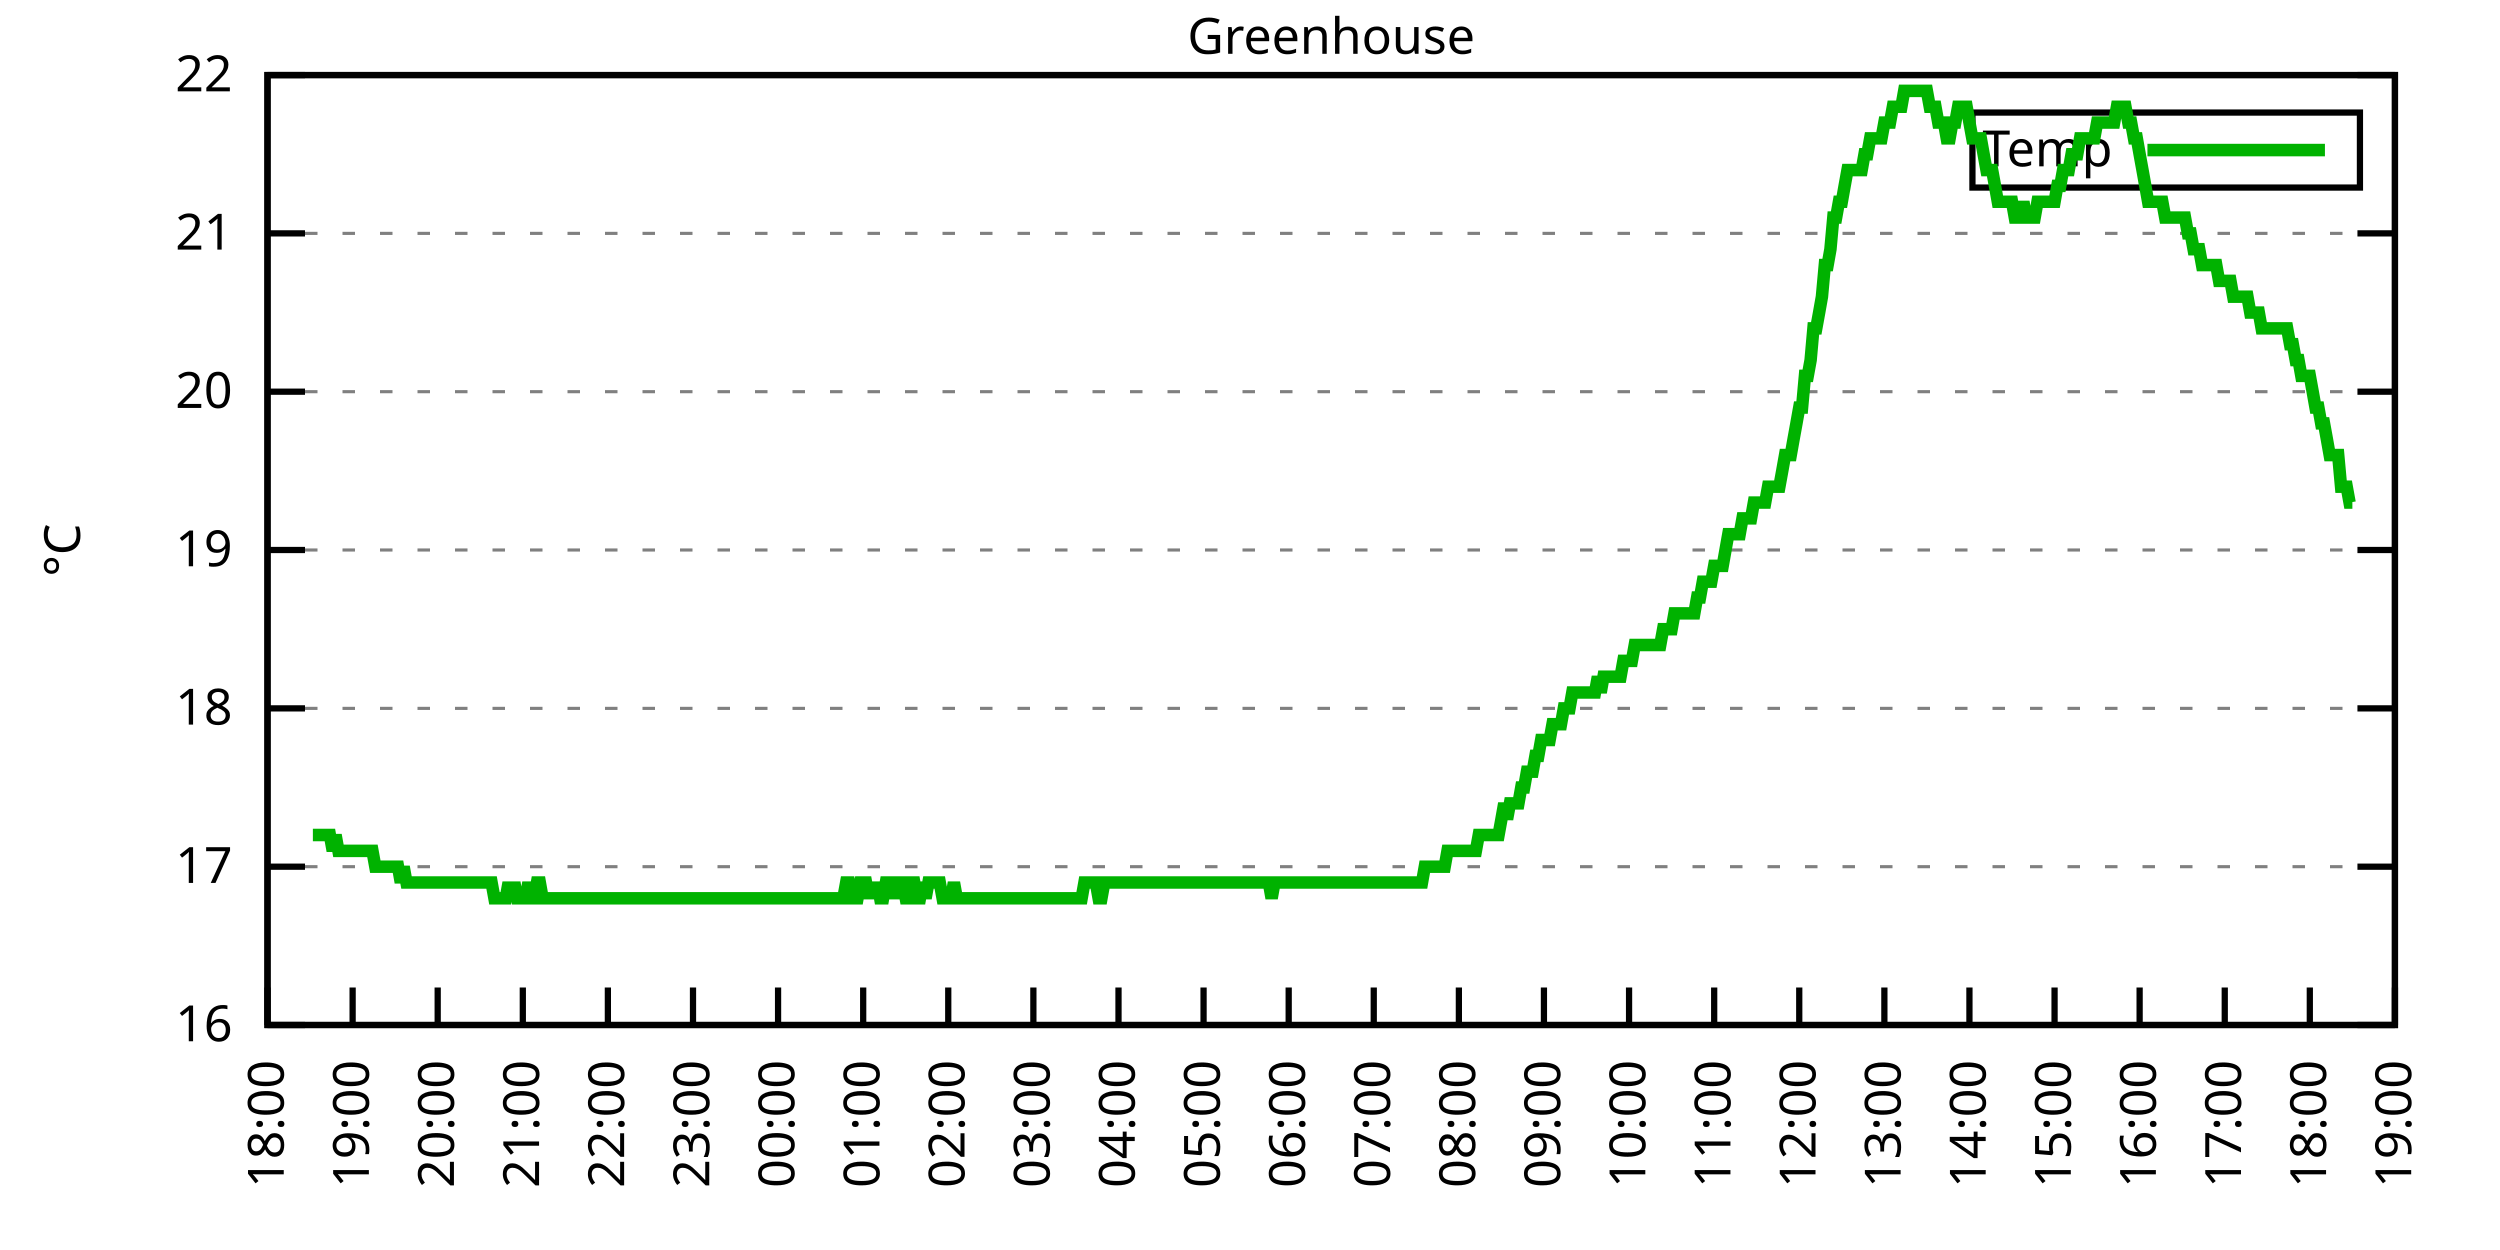
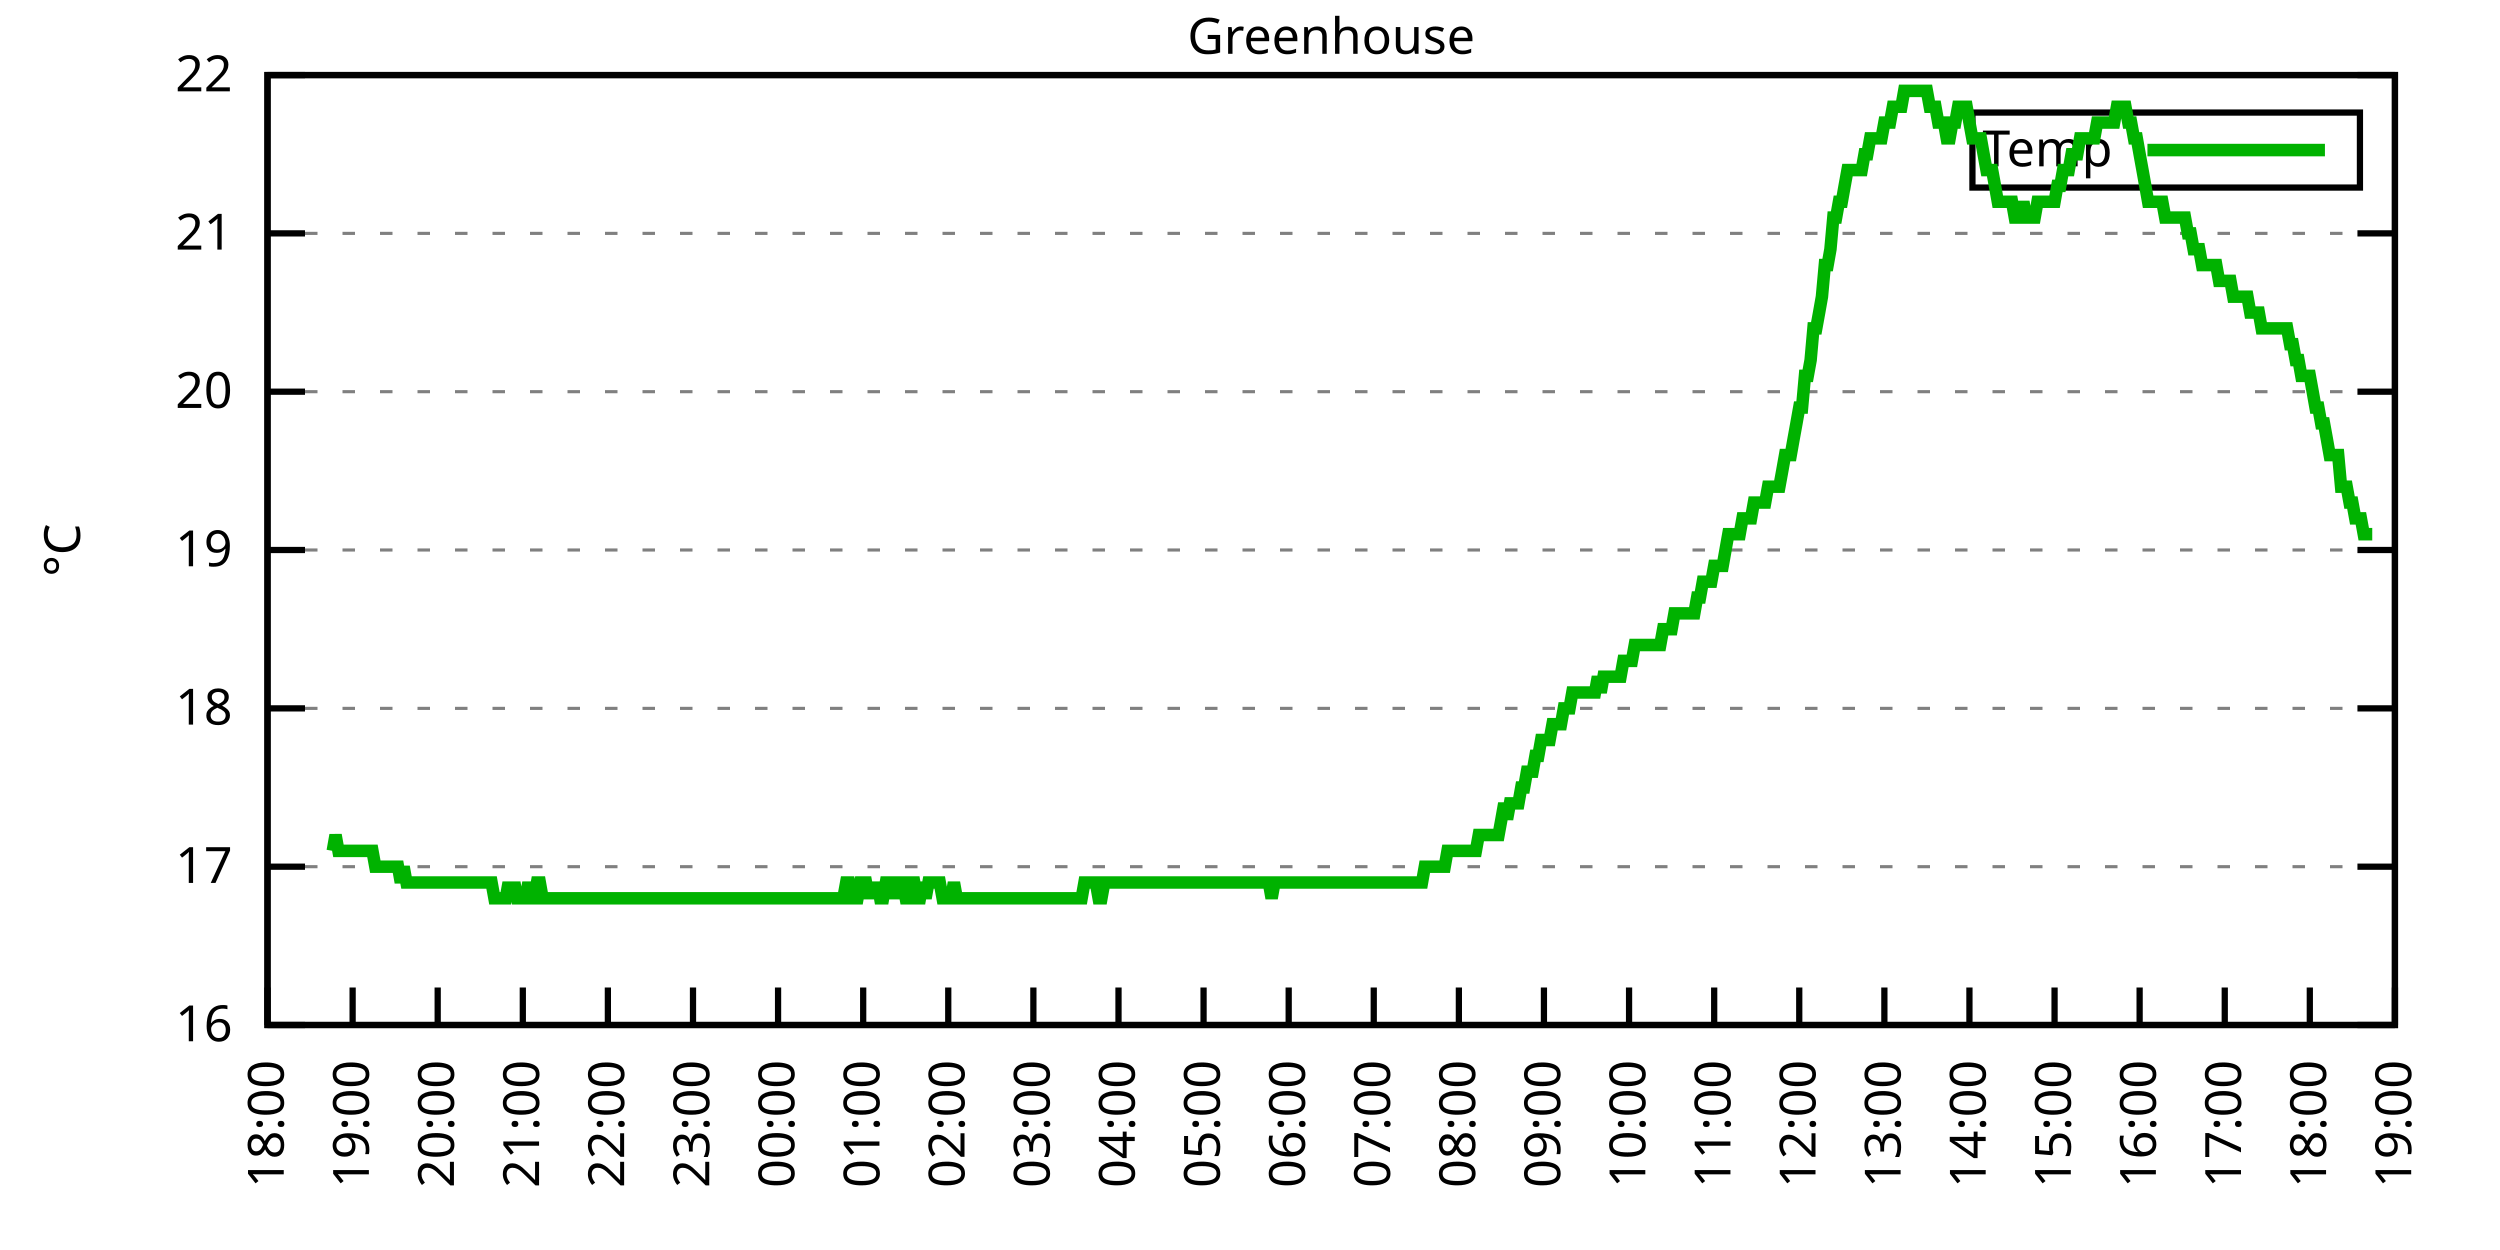
<svg xmlns="http://www.w3.org/2000/svg" xmlns:xlink="http://www.w3.org/1999/xlink" width="400" height="200" viewBox="0 0 400 200">
  <g id="gnuplot_canvas">
    <rect x="0" y="0" width="400" height="200" fill="none" />
    <defs>
      <circle id="gpDot" r="0.5" stroke-width="0.5" stroke="currentColor" />
      <path id="gpPt0" stroke-width="0.333" stroke="currentColor" d="M-1,0 h2 M0,-1 v2" />
      <path id="gpPt1" stroke-width="0.333" stroke="currentColor" d="M-1,-1 L1,1 M1,-1 L-1,1" />
      <path id="gpPt2" stroke-width="0.333" stroke="currentColor" d="M-1,0 L1,0 M0,-1 L0,1 M-1,-1 L1,1 M-1,1 L1,-1" />
      <rect id="gpPt3" stroke-width="0.333" stroke="currentColor" x="-1" y="-1" width="2" height="2" />
      <rect id="gpPt4" stroke-width="0.333" stroke="currentColor" fill="currentColor" x="-1" y="-1" width="2" height="2" />
      <circle id="gpPt5" stroke-width="0.333" stroke="currentColor" cx="0" cy="0" r="1" />
      <use xlink:href="#gpPt5" id="gpPt6" fill="currentColor" stroke="none" />
      <path id="gpPt7" stroke-width="0.333" stroke="currentColor" d="M0,-1.33 L-1.33,0.67 L1.33,0.67 z" />
      <use xlink:href="#gpPt7" id="gpPt8" fill="currentColor" stroke="none" />
      <use xlink:href="#gpPt7" id="gpPt9" stroke="currentColor" transform="rotate(180)" />
      <use xlink:href="#gpPt9" id="gpPt10" fill="currentColor" stroke="none" />
      <use xlink:href="#gpPt3" id="gpPt11" stroke="currentColor" transform="rotate(45)" />
      <use xlink:href="#gpPt11" id="gpPt12" fill="currentColor" stroke="none" />
      <path id="gpPt13" stroke-width="0.333" stroke="currentColor" d="M0,1.330 L1.265,0.411 L0.782,-1.067 L-0.782,-1.076 L-1.265,0.411 z" />
      <use xlink:href="#gpPt13" id="gpPt14" fill="currentColor" stroke="none" />
      <filter id="textbox" filterUnits="objectBoundingBox" x="0" y="0" height="1" width="1">
        <feFlood flood-color="white" flood-opacity="1" result="bgnd" />
        <feComposite in="SourceGraphic" in2="bgnd" operator="atop" />
      </filter>
      <filter id="greybox" filterUnits="objectBoundingBox" x="0" y="0" height="1" width="1">
        <feFlood flood-color="lightgrey" flood-opacity="1" result="grey" />
        <feComposite in="SourceGraphic" in2="grey" operator="atop" />
      </filter>
    </defs>
    <g fill="none" color="white" stroke="currentColor" stroke-width="1.00" stroke-linecap="butt" stroke-linejoin="miter">
</g>
    <g fill="none" color="black" stroke="currentColor" stroke-width="1.00" stroke-linecap="butt" stroke-linejoin="miter">
      <g stroke="none" shape-rendering="crispEdges">
        <polygon fill="rgb(255, 255, 255)" points="42.80,164.00 383.18,164.00 383.18,12.02 42.80,12.02 " />
      </g>
    </g>
    <g fill="none" color="black" stroke="currentColor" stroke-width="1.00" stroke-linecap="butt" stroke-linejoin="miter">
</g>
    <g fill="none" color="black" stroke="black" stroke-width="0.50" stroke-linecap="butt" stroke-linejoin="miter">
</g>
    <g fill="none" color="gray" stroke="currentColor" stroke-width="0.50" stroke-linecap="butt" stroke-linejoin="miter">
      <path stroke="gray" stroke-dasharray="2,4" class="gridline" d="M42.80,164.00 L383.19,164.00  " />
    </g>
    <g fill="none" color="gray" stroke="gray" stroke-width="1.00" stroke-linecap="butt" stroke-linejoin="miter">
</g>
    <g fill="none" color="black" stroke="currentColor" stroke-width="1.00" stroke-linecap="butt" stroke-linejoin="miter">
      <path stroke="black" d="M42.80,164.00 L48.80,164.00 M383.19,164.00 L377.19,164.00  " />
      <g transform="translate(37.20,166.60)" stroke="none" fill="black" font-family="Sans" font-size="8.00" text-anchor="end">
        <text>
          <tspan font-family="Sans"> 16</tspan>
        </text>
      </g>
    </g>
    <g fill="none" color="black" stroke="currentColor" stroke-width="1.00" stroke-linecap="butt" stroke-linejoin="miter">
</g>
    <g fill="none" color="black" stroke="black" stroke-width="0.50" stroke-linecap="butt" stroke-linejoin="miter">
</g>
    <g fill="none" color="gray" stroke="currentColor" stroke-width="0.50" stroke-linecap="butt" stroke-linejoin="miter">
      <path stroke="gray" stroke-dasharray="2,4" class="gridline" d="M42.80,138.67 L383.19,138.67  " />
    </g>
    <g fill="none" color="gray" stroke="gray" stroke-width="1.00" stroke-linecap="butt" stroke-linejoin="miter">
</g>
    <g fill="none" color="black" stroke="currentColor" stroke-width="1.00" stroke-linecap="butt" stroke-linejoin="miter">
      <path stroke="black" d="M42.80,138.67 L48.80,138.67 M383.19,138.67 L377.19,138.67  " />
      <g transform="translate(37.20,141.27)" stroke="none" fill="black" font-family="Sans" font-size="8.00" text-anchor="end">
        <text>
          <tspan font-family="Sans"> 17</tspan>
        </text>
      </g>
    </g>
    <g fill="none" color="black" stroke="currentColor" stroke-width="1.00" stroke-linecap="butt" stroke-linejoin="miter">
</g>
    <g fill="none" color="black" stroke="black" stroke-width="0.50" stroke-linecap="butt" stroke-linejoin="miter">
</g>
    <g fill="none" color="gray" stroke="currentColor" stroke-width="0.50" stroke-linecap="butt" stroke-linejoin="miter">
      <path stroke="gray" stroke-dasharray="2,4" class="gridline" d="M42.80,113.34 L383.19,113.34  " />
    </g>
    <g fill="none" color="gray" stroke="gray" stroke-width="1.00" stroke-linecap="butt" stroke-linejoin="miter">
</g>
    <g fill="none" color="black" stroke="currentColor" stroke-width="1.00" stroke-linecap="butt" stroke-linejoin="miter">
      <path stroke="black" d="M42.80,113.34 L48.80,113.34 M383.19,113.34 L377.19,113.34  " />
      <g transform="translate(37.20,115.94)" stroke="none" fill="black" font-family="Sans" font-size="8.00" text-anchor="end">
        <text>
          <tspan font-family="Sans"> 18</tspan>
        </text>
      </g>
    </g>
    <g fill="none" color="black" stroke="currentColor" stroke-width="1.00" stroke-linecap="butt" stroke-linejoin="miter">
</g>
    <g fill="none" color="black" stroke="black" stroke-width="0.50" stroke-linecap="butt" stroke-linejoin="miter">
</g>
    <g fill="none" color="gray" stroke="currentColor" stroke-width="0.50" stroke-linecap="butt" stroke-linejoin="miter">
      <path stroke="gray" stroke-dasharray="2,4" class="gridline" d="M42.80,88.00 L383.19,88.00  " />
    </g>
    <g fill="none" color="gray" stroke="gray" stroke-width="1.00" stroke-linecap="butt" stroke-linejoin="miter">
</g>
    <g fill="none" color="black" stroke="currentColor" stroke-width="1.00" stroke-linecap="butt" stroke-linejoin="miter">
      <path stroke="black" d="M42.80,88.00 L48.80,88.00 M383.19,88.00 L377.19,88.00  " />
      <g transform="translate(37.20,90.60)" stroke="none" fill="black" font-family="Sans" font-size="8.00" text-anchor="end">
        <text>
          <tspan font-family="Sans"> 19</tspan>
        </text>
      </g>
    </g>
    <g fill="none" color="black" stroke="currentColor" stroke-width="1.00" stroke-linecap="butt" stroke-linejoin="miter">
</g>
    <g fill="none" color="black" stroke="black" stroke-width="0.50" stroke-linecap="butt" stroke-linejoin="miter">
</g>
    <g fill="none" color="gray" stroke="currentColor" stroke-width="0.50" stroke-linecap="butt" stroke-linejoin="miter">
      <path stroke="gray" stroke-dasharray="2,4" class="gridline" d="M42.80,62.67 L383.19,62.67  " />
    </g>
    <g fill="none" color="gray" stroke="gray" stroke-width="1.00" stroke-linecap="butt" stroke-linejoin="miter">
</g>
    <g fill="none" color="black" stroke="currentColor" stroke-width="1.00" stroke-linecap="butt" stroke-linejoin="miter">
      <path stroke="black" d="M42.80,62.67 L48.80,62.67 M383.19,62.67 L377.19,62.67  " />
      <g transform="translate(37.20,65.27)" stroke="none" fill="black" font-family="Sans" font-size="8.00" text-anchor="end">
        <text>
          <tspan font-family="Sans"> 20</tspan>
        </text>
      </g>
    </g>
    <g fill="none" color="black" stroke="currentColor" stroke-width="1.00" stroke-linecap="butt" stroke-linejoin="miter">
</g>
    <g fill="none" color="black" stroke="black" stroke-width="0.50" stroke-linecap="butt" stroke-linejoin="miter">
</g>
    <g fill="none" color="gray" stroke="currentColor" stroke-width="0.50" stroke-linecap="butt" stroke-linejoin="miter">
      <path stroke="gray" stroke-dasharray="2,4" class="gridline" d="M42.80,37.34 L383.19,37.34  " />
    </g>
    <g fill="none" color="gray" stroke="gray" stroke-width="1.00" stroke-linecap="butt" stroke-linejoin="miter">
</g>
    <g fill="none" color="black" stroke="currentColor" stroke-width="1.00" stroke-linecap="butt" stroke-linejoin="miter">
      <path stroke="black" d="M42.80,37.34 L48.80,37.34 M383.19,37.34 L377.19,37.34  " />
      <g transform="translate(37.20,39.94)" stroke="none" fill="black" font-family="Sans" font-size="8.00" text-anchor="end">
        <text>
          <tspan font-family="Sans"> 21</tspan>
        </text>
      </g>
    </g>
    <g fill="none" color="black" stroke="currentColor" stroke-width="1.00" stroke-linecap="butt" stroke-linejoin="miter">
</g>
    <g fill="none" color="black" stroke="black" stroke-width="0.50" stroke-linecap="butt" stroke-linejoin="miter">
</g>
    <g fill="none" color="gray" stroke="currentColor" stroke-width="0.50" stroke-linecap="butt" stroke-linejoin="miter">
      <path stroke="gray" stroke-dasharray="2,4" class="gridline" d="M42.80,12.01 L383.19,12.01  " />
    </g>
    <g fill="none" color="gray" stroke="gray" stroke-width="1.00" stroke-linecap="butt" stroke-linejoin="miter">
</g>
    <g fill="none" color="black" stroke="currentColor" stroke-width="1.00" stroke-linecap="butt" stroke-linejoin="miter">
      <path stroke="black" d="M42.80,12.01 L48.80,12.01 M383.19,12.01 L377.19,12.01  " />
      <g transform="translate(37.20,14.61)" stroke="none" fill="black" font-family="Sans" font-size="8.00" text-anchor="end">
        <text>
          <tspan font-family="Sans"> 22</tspan>
        </text>
      </g>
    </g>
    <g fill="none" color="black" stroke="currentColor" stroke-width="1.00" stroke-linecap="butt" stroke-linejoin="miter">
      <path stroke="black" d="M42.80,164.00 L42.80,158.00  " />
      <g transform="translate(45.40,169.60) rotate(270.00)" stroke="none" fill="black" font-family="Sans" font-size="8.00" text-anchor="end">
        <text>
          <tspan font-family="Sans">18:00</tspan>
        </text>
      </g>
    </g>
    <g fill="none" color="black" stroke="currentColor" stroke-width="1.00" stroke-linecap="butt" stroke-linejoin="miter">
      <path stroke="black" d="M56.42,164.00 L56.42,158.00  " />
      <g transform="translate(59.02,169.60) rotate(270.00)" stroke="none" fill="black" font-family="Sans" font-size="8.00" text-anchor="end">
        <text>
          <tspan font-family="Sans">19:00</tspan>
        </text>
      </g>
    </g>
    <g fill="none" color="black" stroke="currentColor" stroke-width="1.00" stroke-linecap="butt" stroke-linejoin="miter">
      <path stroke="black" d="M70.03,164.00 L70.03,158.00  " />
      <g transform="translate(72.63,169.60) rotate(270.00)" stroke="none" fill="black" font-family="Sans" font-size="8.00" text-anchor="end">
        <text>
          <tspan font-family="Sans">20:00</tspan>
        </text>
      </g>
    </g>
    <g fill="none" color="black" stroke="currentColor" stroke-width="1.00" stroke-linecap="butt" stroke-linejoin="miter">
      <path stroke="black" d="M83.65,164.00 L83.65,158.00  " />
      <g transform="translate(86.25,169.60) rotate(270.00)" stroke="none" fill="black" font-family="Sans" font-size="8.00" text-anchor="end">
        <text>
          <tspan font-family="Sans">21:00</tspan>
        </text>
      </g>
    </g>
    <g fill="none" color="black" stroke="currentColor" stroke-width="1.00" stroke-linecap="butt" stroke-linejoin="miter">
      <path stroke="black" d="M97.26,164.00 L97.26,158.00  " />
      <g transform="translate(99.86,169.60) rotate(270.00)" stroke="none" fill="black" font-family="Sans" font-size="8.00" text-anchor="end">
        <text>
          <tspan font-family="Sans">22:00</tspan>
        </text>
      </g>
    </g>
    <g fill="none" color="black" stroke="currentColor" stroke-width="1.00" stroke-linecap="butt" stroke-linejoin="miter">
      <path stroke="black" d="M110.88,164.00 L110.88,158.00  " />
      <g transform="translate(113.48,169.60) rotate(270.00)" stroke="none" fill="black" font-family="Sans" font-size="8.00" text-anchor="end">
        <text>
          <tspan font-family="Sans">23:00</tspan>
        </text>
      </g>
    </g>
    <g fill="none" color="black" stroke="currentColor" stroke-width="1.00" stroke-linecap="butt" stroke-linejoin="miter">
      <path stroke="black" d="M124.49,164.00 L124.49,158.00  " />
      <g transform="translate(127.09,169.60) rotate(270.00)" stroke="none" fill="black" font-family="Sans" font-size="8.00" text-anchor="end">
        <text>
          <tspan font-family="Sans">00:00</tspan>
        </text>
      </g>
    </g>
    <g fill="none" color="black" stroke="currentColor" stroke-width="1.00" stroke-linecap="butt" stroke-linejoin="miter">
      <path stroke="black" d="M138.11,164.00 L138.11,158.00  " />
      <g transform="translate(140.71,169.60) rotate(270.00)" stroke="none" fill="black" font-family="Sans" font-size="8.00" text-anchor="end">
        <text>
          <tspan font-family="Sans">01:00</tspan>
        </text>
      </g>
    </g>
    <g fill="none" color="black" stroke="currentColor" stroke-width="1.00" stroke-linecap="butt" stroke-linejoin="miter">
      <path stroke="black" d="M151.72,164.00 L151.72,158.00  " />
      <g transform="translate(154.32,169.60) rotate(270.00)" stroke="none" fill="black" font-family="Sans" font-size="8.00" text-anchor="end">
        <text>
          <tspan font-family="Sans">02:00</tspan>
        </text>
      </g>
    </g>
    <g fill="none" color="black" stroke="currentColor" stroke-width="1.00" stroke-linecap="butt" stroke-linejoin="miter">
      <path stroke="black" d="M165.34,164.00 L165.34,158.00  " />
      <g transform="translate(167.94,169.60) rotate(270.00)" stroke="none" fill="black" font-family="Sans" font-size="8.00" text-anchor="end">
        <text>
          <tspan font-family="Sans">03:00</tspan>
        </text>
      </g>
    </g>
    <g fill="none" color="black" stroke="currentColor" stroke-width="1.00" stroke-linecap="butt" stroke-linejoin="miter">
      <path stroke="black" d="M178.96,164.00 L178.96,158.00  " />
      <g transform="translate(181.56,169.60) rotate(270.00)" stroke="none" fill="black" font-family="Sans" font-size="8.00" text-anchor="end">
        <text>
          <tspan font-family="Sans">04:00</tspan>
        </text>
      </g>
    </g>
    <g fill="none" color="black" stroke="currentColor" stroke-width="1.00" stroke-linecap="butt" stroke-linejoin="miter">
      <path stroke="black" d="M192.57,164.00 L192.57,158.00  " />
      <g transform="translate(195.17,169.60) rotate(270.00)" stroke="none" fill="black" font-family="Sans" font-size="8.00" text-anchor="end">
        <text>
          <tspan font-family="Sans">05:00</tspan>
        </text>
      </g>
    </g>
    <g fill="none" color="black" stroke="currentColor" stroke-width="1.00" stroke-linecap="butt" stroke-linejoin="miter">
      <path stroke="black" d="M206.19,164.00 L206.19,158.00  " />
      <g transform="translate(208.79,169.60) rotate(270.00)" stroke="none" fill="black" font-family="Sans" font-size="8.00" text-anchor="end">
        <text>
          <tspan font-family="Sans">06:00</tspan>
        </text>
      </g>
    </g>
    <g fill="none" color="black" stroke="currentColor" stroke-width="1.00" stroke-linecap="butt" stroke-linejoin="miter">
      <path stroke="black" d="M219.80,164.00 L219.80,158.00  " />
      <g transform="translate(222.40,169.60) rotate(270.00)" stroke="none" fill="black" font-family="Sans" font-size="8.00" text-anchor="end">
        <text>
          <tspan font-family="Sans">07:00</tspan>
        </text>
      </g>
    </g>
    <g fill="none" color="black" stroke="currentColor" stroke-width="1.00" stroke-linecap="butt" stroke-linejoin="miter">
      <path stroke="black" d="M233.42,164.00 L233.42,158.00  " />
      <g transform="translate(236.02,169.60) rotate(270.00)" stroke="none" fill="black" font-family="Sans" font-size="8.00" text-anchor="end">
        <text>
          <tspan font-family="Sans">08:00</tspan>
        </text>
      </g>
    </g>
    <g fill="none" color="black" stroke="currentColor" stroke-width="1.00" stroke-linecap="butt" stroke-linejoin="miter">
      <path stroke="black" d="M247.03,164.00 L247.03,158.00  " />
      <g transform="translate(249.63,169.60) rotate(270.00)" stroke="none" fill="black" font-family="Sans" font-size="8.00" text-anchor="end">
        <text>
          <tspan font-family="Sans">09:00</tspan>
        </text>
      </g>
    </g>
    <g fill="none" color="black" stroke="currentColor" stroke-width="1.00" stroke-linecap="butt" stroke-linejoin="miter">
      <path stroke="black" d="M260.65,164.00 L260.65,158.00  " />
      <g transform="translate(263.25,169.60) rotate(270.00)" stroke="none" fill="black" font-family="Sans" font-size="8.00" text-anchor="end">
        <text>
          <tspan font-family="Sans">10:00</tspan>
        </text>
      </g>
    </g>
    <g fill="none" color="black" stroke="currentColor" stroke-width="1.00" stroke-linecap="butt" stroke-linejoin="miter">
      <path stroke="black" d="M274.27,164.00 L274.27,158.00  " />
      <g transform="translate(276.87,169.60) rotate(270.00)" stroke="none" fill="black" font-family="Sans" font-size="8.00" text-anchor="end">
        <text>
          <tspan font-family="Sans">11:00</tspan>
        </text>
      </g>
    </g>
    <g fill="none" color="black" stroke="currentColor" stroke-width="1.00" stroke-linecap="butt" stroke-linejoin="miter">
      <path stroke="black" d="M287.88,164.00 L287.88,158.00  " />
      <g transform="translate(290.48,169.60) rotate(270.00)" stroke="none" fill="black" font-family="Sans" font-size="8.00" text-anchor="end">
        <text>
          <tspan font-family="Sans">12:00</tspan>
        </text>
      </g>
    </g>
    <g fill="none" color="black" stroke="currentColor" stroke-width="1.00" stroke-linecap="butt" stroke-linejoin="miter">
      <path stroke="black" d="M301.50,164.00 L301.50,158.00  " />
      <g transform="translate(304.10,169.60) rotate(270.00)" stroke="none" fill="black" font-family="Sans" font-size="8.00" text-anchor="end">
        <text>
          <tspan font-family="Sans">13:00</tspan>
        </text>
      </g>
    </g>
    <g fill="none" color="black" stroke="currentColor" stroke-width="1.00" stroke-linecap="butt" stroke-linejoin="miter">
      <path stroke="black" d="M315.11,164.00 L315.11,158.00  " />
      <g transform="translate(317.71,169.60) rotate(270.00)" stroke="none" fill="black" font-family="Sans" font-size="8.00" text-anchor="end">
        <text>
          <tspan font-family="Sans">14:00</tspan>
        </text>
      </g>
    </g>
    <g fill="none" color="black" stroke="currentColor" stroke-width="1.00" stroke-linecap="butt" stroke-linejoin="miter">
      <path stroke="black" d="M328.73,164.00 L328.73,158.00  " />
      <g transform="translate(331.33,169.60) rotate(270.00)" stroke="none" fill="black" font-family="Sans" font-size="8.00" text-anchor="end">
        <text>
          <tspan font-family="Sans">15:00</tspan>
        </text>
      </g>
    </g>
    <g fill="none" color="black" stroke="currentColor" stroke-width="1.00" stroke-linecap="butt" stroke-linejoin="miter">
      <path stroke="black" d="M342.34,164.00 L342.34,158.00  " />
      <g transform="translate(344.94,169.60) rotate(270.00)" stroke="none" fill="black" font-family="Sans" font-size="8.00" text-anchor="end">
        <text>
          <tspan font-family="Sans">16:00</tspan>
        </text>
      </g>
    </g>
    <g fill="none" color="black" stroke="currentColor" stroke-width="1.00" stroke-linecap="butt" stroke-linejoin="miter">
      <path stroke="black" d="M355.96,164.00 L355.96,158.00  " />
      <g transform="translate(358.56,169.60) rotate(270.00)" stroke="none" fill="black" font-family="Sans" font-size="8.00" text-anchor="end">
        <text>
          <tspan font-family="Sans">17:00</tspan>
        </text>
      </g>
    </g>
    <g fill="none" color="black" stroke="currentColor" stroke-width="1.00" stroke-linecap="butt" stroke-linejoin="miter">
      <path stroke="black" d="M369.57,164.00 L369.57,158.00  " />
      <g transform="translate(372.17,169.60) rotate(270.00)" stroke="none" fill="black" font-family="Sans" font-size="8.00" text-anchor="end">
        <text>
          <tspan font-family="Sans">18:00</tspan>
        </text>
      </g>
    </g>
    <g fill="none" color="black" stroke="currentColor" stroke-width="1.00" stroke-linecap="butt" stroke-linejoin="miter">
      <path stroke="black" d="M383.19,164.00 L383.19,158.00  " />
      <g transform="translate(385.79,169.60) rotate(270.00)" stroke="none" fill="black" font-family="Sans" font-size="8.00" text-anchor="end">
        <text>
          <tspan font-family="Sans">19:00</tspan>
        </text>
      </g>
    </g>
    <g fill="none" color="black" stroke="currentColor" stroke-width="1.00" stroke-linecap="butt" stroke-linejoin="miter">
</g>
    <g fill="none" color="black" stroke="currentColor" stroke-width="1.00" stroke-linecap="butt" stroke-linejoin="miter">
      <path stroke="black" d="M42.80,12.01 L42.80,164.00 L383.19,164.00 L383.19,12.01 L42.80,12.01 Z  " />
    </g>
    <g fill="none" color="black" stroke="currentColor" stroke-width="1.00" stroke-linecap="butt" stroke-linejoin="miter">
</g>
    <g fill="none" color="black" stroke="currentColor" stroke-width="1.00" stroke-linecap="butt" stroke-linejoin="miter">
      <path stroke="black" d="M315.59,30.01 L315.59,18.01 L377.59,18.01 L377.59,30.01 L315.59,30.01 Z  " />
    </g>
    <g id="Greenhouse_plot_1">
      <g fill="none" color="white" stroke="black" stroke-width="2.00" stroke-linecap="butt" stroke-linejoin="miter">
</g>
      <g fill="none" color="black" stroke="currentColor" stroke-width="2.00" stroke-linecap="butt" stroke-linejoin="miter">
        <g transform="translate(337.99,26.61)" stroke="none" fill="black" font-family="Sans" font-size="8.00" text-anchor="end">
          <text>
            <tspan font-family="Sans">Temp</tspan>
          </text>
        </g>
      </g>
      <g fill="none" color="black" stroke="currentColor" stroke-width="2.00" stroke-linecap="butt" stroke-linejoin="miter">
-         <path stroke="rgb(  0, 178,   0)" d="M343.59,24.01 L371.99,24.01 M50.06,133.60 L50.52,133.60 L50.97,133.60 L51.42,133.60 L51.88,133.60 L52.33,133.60   L52.78,133.60 L53.24,136.14 L53.69,133.60 L54.15,136.14 L54.60,136.14 L55.05,136.14 L55.51,136.14 L55.96,136.14   L56.42,136.14 L56.87,136.14 L57.32,136.14 L57.78,136.14 L58.23,136.14 L58.68,136.14 L59.14,136.14 L59.59,136.14   L60.05,138.67 L60.50,138.67 L60.95,138.67 L61.41,138.67 L61.86,138.67 L62.32,138.67 L62.77,138.67 L63.22,138.67   L63.68,138.67 L64.13,141.20 L64.58,138.67 L65.04,141.20 L65.49,141.20 L65.95,141.20 L66.40,141.20 L66.85,141.20   L67.31,141.20 L67.76,141.20 L68.22,141.20 L68.67,141.20 L69.12,141.20 L69.58,141.20 L70.03,141.20 L70.49,141.20   L70.94,141.20 L71.39,141.20 L71.85,141.20 L72.30,141.20 L72.75,141.20 L73.21,141.20 L73.66,141.20 L74.12,141.20   L74.57,141.20 L75.02,141.20 L75.48,141.20 L75.93,141.20 L76.39,141.20 L76.84,141.20 L77.29,141.20 L77.75,141.20   L78.20,141.20 L78.65,141.20 L79.11,143.73 L79.56,143.73 L80.02,143.73 L80.47,143.73 L80.92,143.73 L81.38,141.20   L81.83,143.73 L82.29,141.20 L82.74,143.73 L83.19,143.73 L83.65,143.73 L84.10,143.73 L84.55,141.20 L85.01,143.73   L85.46,143.73 L85.92,141.20 L86.37,141.20 L86.82,143.73 L87.28,143.73 L87.73,143.73 L88.19,143.73 L88.64,143.73   L89.09,143.73 L89.55,143.73 L90.00,143.73 L90.45,143.73 L90.91,143.73 L91.36,143.73 L91.82,143.73 L92.27,143.73   L92.72,143.73 L93.18,143.73 L93.63,143.73 L94.09,143.73 L94.54,143.73 L94.99,143.73 L95.45,143.73 L95.90,143.73   L96.35,143.73 L96.81,143.73 L97.26,143.73 L97.72,143.73 L98.17,143.73 L98.62,143.73 L99.08,143.73 L99.53,143.73   L99.99,143.73 L100.44,143.73 L100.89,143.73 L101.35,143.73 L101.80,143.73 L102.25,143.73 L102.71,143.73 L103.16,143.73   L103.62,143.73 L104.07,143.73 L104.52,143.73 L104.98,143.73 L105.43,143.73 L105.89,143.73 L106.34,143.73 L106.79,143.73   L107.25,143.73 L107.70,143.73 L108.15,143.73 L108.61,143.73 L109.06,143.73 L109.52,143.73 L109.97,143.73 L110.42,143.73   L110.88,143.73 L111.33,143.73 L111.79,143.73 L112.24,143.73 L112.69,143.73 L113.15,143.73 L113.60,143.73 L114.05,143.73   L114.51,143.73 L114.96,143.73 L115.42,143.73 L115.87,143.73 L116.32,143.73 L116.78,143.73 L117.23,143.73 L117.69,143.73   L118.14,143.73 L118.59,143.73 L119.05,143.73 L119.50,143.73 L119.96,143.73 L120.41,143.73 L120.86,143.73 L121.32,143.73   L121.77,143.73 L122.22,143.73 L122.68,143.73 L123.13,143.73 L123.59,143.73 L124.04,143.73 L124.49,143.73 L124.95,143.73   L125.40,143.73 L125.86,143.73 L126.31,143.73 L126.76,143.73 L127.22,143.73 L127.67,143.73 L128.12,143.73 L128.58,143.73   L129.03,143.73 L129.49,143.73 L129.94,143.73 L130.39,143.73 L130.85,143.73 L131.30,143.73 L131.76,143.73 L132.21,143.73   L132.66,143.73 L133.12,143.73 L133.57,143.73 L134.02,143.73 L134.48,143.73 L134.93,143.73 L135.39,141.20 L135.84,141.20   L136.29,143.73 L136.75,143.73 L137.20,143.73 L137.66,141.20 L138.11,141.20 L138.56,141.20 L139.02,143.73 L139.47,141.20   L139.92,143.73 L140.38,141.20 L140.83,143.73 L141.29,143.73 L141.74,141.20 L142.19,141.20 L142.65,141.20 L143.10,143.73   L143.56,141.20 L144.01,141.20 L144.46,141.20 L144.92,143.73 L145.37,143.73 L145.82,141.20 L146.28,141.20 L146.73,143.73   L147.19,143.73 L147.64,141.20 L148.09,143.73 L148.55,141.20 L149.00,141.20 L149.46,141.20 L149.91,141.20 L150.36,141.20   L150.82,143.73 L151.27,143.73 L151.72,143.73 L152.18,143.73 L152.63,141.20 L153.09,143.73 L153.54,143.73 L153.99,143.73   L154.45,143.73 L154.90,143.73 L155.36,143.73 L155.81,143.73 L156.26,143.73 L156.72,143.73 L157.17,143.73 L157.62,143.73   L158.08,143.73 L158.53,143.73 L158.99,143.73 L159.44,143.73 L159.89,143.73 L160.35,143.73 L160.80,143.73 L161.26,143.73   L161.71,143.73 L162.16,143.73 L162.62,143.73 L163.07,143.73 L163.52,143.73 L163.98,143.73 L164.43,143.73 L164.89,143.73   L165.34,143.73 L165.79,143.73 L166.25,143.73 L166.70,143.73 L167.16,143.73 L167.61,143.73 L168.06,143.73 L168.52,143.73   L168.97,143.73 L169.43,143.73 L169.88,143.73 L170.33,143.73 L170.79,143.73 L171.24,143.73 L171.69,143.73 L172.15,143.73   L172.60,143.73 L173.06,143.73 L173.51,141.20 L173.96,141.20 L174.42,141.20 L174.87,141.20 L175.33,141.20 L175.78,143.73   L176.23,143.73 L176.69,141.20 L177.14,141.20 L177.59,141.20 L178.05,141.20 L178.50,141.20 L178.96,141.20 L179.41,141.20   L179.86,141.20 L180.32,141.20 L180.77,141.20 L181.23,141.20 L181.68,141.20 L182.13,141.20 L182.59,141.20 L183.04,141.20   L183.49,141.20 L183.95,141.20 L184.40,141.20 L184.86,141.20 L185.31,141.20 L185.76,141.20 L186.22,141.20 L186.67,141.20   L187.13,141.20 L187.58,141.20 L188.03,141.20 L188.49,141.20 L188.94,141.20 L189.39,141.20 L189.85,141.20 L190.30,141.20   L190.76,141.20 L191.21,141.20 L191.66,141.20 L192.12,141.20 L192.57,141.20 L193.03,141.20 L193.48,141.20 L193.93,141.20   L194.39,141.20 L194.84,141.20 L195.29,141.20 L195.75,141.20 L196.20,141.20 L196.66,141.20 L197.11,141.20 L197.56,141.20   L198.02,141.20 L198.47,141.20 L198.93,141.20 L199.38,141.20 L199.83,141.20 L200.29,141.20 L200.74,141.20 L201.19,141.20   L201.65,141.20 L202.10,141.20 L202.56,141.20 L203.01,141.20 L203.46,143.73 L203.92,141.20 L204.37,141.20 L204.83,141.20   L205.28,141.20 L205.73,141.20 L206.19,141.20 L206.64,141.20 L207.09,141.20 L207.55,141.20 L208.00,141.20 L208.46,141.20   L208.91,141.20 L209.36,141.20 L209.82,141.20 L210.27,141.20 L210.73,141.20 L211.18,141.20 L211.63,141.20 L212.09,141.20   L212.54,141.20 L213.00,141.20 L213.45,141.20 L213.90,141.20 L214.36,141.20 L214.81,141.20 L215.26,141.20 L215.72,141.20   L216.17,141.20 L216.63,141.20 L217.08,141.20 L217.53,141.20 L217.99,141.20 L218.44,141.20 L218.90,141.20 L219.35,141.20   L219.80,141.20 L220.26,141.20 L220.71,141.20 L221.16,141.20 L221.62,141.20 L222.07,141.20 L222.53,141.20 L222.98,141.20   L223.43,141.20 L223.89,141.20 L224.34,141.20 L224.80,141.20 L225.25,141.20 L225.70,141.20 L226.16,141.20 L226.61,141.20   L227.06,141.20 L227.52,141.20 L227.97,138.67 L228.43,138.67 L228.88,138.67 L229.33,138.67 L229.79,138.67 L230.24,138.67   L230.70,138.67 L231.15,138.67 L231.60,136.14 L232.06,136.14 L232.51,136.14 L232.96,136.14 L233.42,136.14 L233.87,136.14   L234.33,136.14 L234.78,136.14 L235.23,136.14 L235.69,136.14 L236.14,136.14 L236.60,133.60 L237.05,133.60 L237.50,133.60   L237.96,133.60 L238.41,133.60 L238.86,133.60 L239.32,133.60 L239.77,133.60 L240.23,131.07 L240.68,128.54 L241.13,131.07   L241.59,128.54 L242.04,128.54 L242.50,128.54 L242.95,128.54 L243.40,126.00 L243.86,126.00 L244.31,123.47 L244.76,123.47   L245.22,123.47 L245.67,120.94 L246.13,120.94 L246.58,118.40 L247.03,118.40 L247.49,118.40 L247.94,118.40 L248.40,115.87   L248.85,115.87 L249.30,115.87 L249.76,115.87 L250.21,113.34 L250.66,113.34 L251.12,113.34 L251.57,110.80 L252.03,110.80   L252.48,110.80 L252.93,110.80 L253.39,110.80 L253.84,110.80 L254.30,110.80 L254.75,110.80 L255.20,110.80 L255.66,108.27   L256.11,110.80 L256.56,108.27 L257.02,108.27 L257.47,108.27 L257.93,108.27 L258.38,108.27 L258.83,108.27 L259.29,108.27   L259.74,105.74 L260.20,105.74 L260.65,105.74 L261.10,105.74 L261.56,103.20 L262.01,103.20 L262.47,103.20 L262.92,103.20   L263.37,103.20 L263.83,103.20 L264.28,103.20 L264.73,103.20 L265.19,103.20 L265.64,103.20 L266.10,100.67 L266.55,100.67   L267.00,100.67 L267.46,100.67 L267.91,98.14 L268.37,98.14 L268.82,98.14 L269.27,98.14 L269.73,98.14 L270.18,98.14   L270.63,98.14 L271.09,98.14 L271.54,95.60 L272.00,95.60 L272.45,93.07 L272.90,93.07 L273.36,93.07 L273.81,93.07   L274.27,90.54 L274.72,90.54 L275.17,90.54 L275.63,90.54 L276.08,88.00 L276.53,85.47 L276.99,85.47 L277.44,85.47   L277.90,85.47 L278.35,85.47 L278.80,82.94 L279.26,82.94 L279.71,82.94 L280.17,82.94 L280.62,80.41 L281.07,80.41   L281.53,80.41 L281.98,80.41 L282.43,80.41 L282.89,77.87 L283.34,77.87 L283.80,77.87 L284.25,77.87 L284.70,77.87   L285.16,75.34 L285.61,72.81 L286.07,72.81 L286.52,72.81 L286.97,70.27 L287.43,67.74 L287.88,65.21 L288.33,65.21   L288.79,60.14 L289.24,60.14 L289.70,57.61 L290.15,52.54 L290.60,52.54 L291.06,50.01 L291.51,47.47 L291.97,42.41   L292.42,42.41 L292.87,39.87 L293.33,34.81 L293.78,34.81 L294.23,32.28 L294.69,32.28 L295.14,29.74 L295.60,27.21   L296.05,27.21 L296.50,27.21 L296.96,27.21 L297.41,27.21 L297.87,27.21 L298.32,24.68 L298.77,24.68 L299.23,22.14   L299.68,22.14 L300.13,22.14 L300.59,22.14 L301.04,22.14 L301.50,19.61 L301.95,19.61 L302.40,19.61 L302.86,17.08   L303.31,17.08 L303.77,17.08 L304.22,17.08 L304.67,14.54 L305.13,14.54 L305.58,14.54 L306.03,14.54 L306.49,14.54   L306.94,14.54 L307.40,14.54 L307.85,14.54 L308.30,14.54 L308.76,17.08 L309.21,17.08 L309.67,17.08 L310.12,19.61   L310.57,19.61 L311.03,19.61 L311.48,22.14 L311.94,22.14 L312.39,19.61 L312.84,19.61 L313.30,17.08 L313.75,17.08   L314.20,17.08 L314.66,17.08 L315.11,19.61 L315.57,22.14 L316.02,22.14 L316.47,22.14 L316.93,22.14 L317.38,24.68   L317.84,27.21 L318.29,27.21 L318.74,27.21 L319.20,29.74 L319.65,32.28 L320.10,32.28 L320.56,32.28 L321.01,32.28   L321.47,32.28 L321.92,32.28 L322.37,34.81 L322.83,34.81 L323.28,34.81 L323.74,32.28 L324.19,34.81 L324.64,34.81   L325.10,34.81 L325.55,34.81 L326.00,32.28 L326.46,32.28 L326.91,32.28 L327.37,32.28 L327.82,32.28 L328.27,32.28   L328.73,32.28 L329.18,29.74 L329.64,29.74 L330.09,27.21 L330.54,27.21 L331.00,27.21 L331.45,24.68 L331.90,24.68   L332.36,24.68 L332.81,22.14 L333.27,22.14 L333.72,22.14 L334.17,22.14 L334.63,22.14 L335.08,22.14 L335.54,19.61   L335.99,19.61 L336.44,19.61 L336.90,19.61 L337.35,19.61 L337.80,19.61 L338.26,19.61 L338.71,17.08 L339.17,17.08   L339.62,17.08 L340.07,17.08 L340.53,19.61 L340.98,19.61 L341.44,22.14 L341.89,22.14 L342.34,24.68 L342.80,27.21   L343.25,29.74 L343.70,32.28 L344.16,32.28 L344.61,32.28 L345.07,32.28 L345.52,32.28 L345.97,32.28 L346.43,34.81   L346.88,34.81 L347.34,34.81 L347.79,34.81 L348.24,34.81 L348.70,34.81 L349.15,34.81 L349.60,34.81 L350.06,37.34   L350.51,37.34 L350.97,39.87 L351.42,39.87 L351.87,39.87 L352.33,42.41 L352.78,42.41 L353.24,42.41 L353.69,42.41   L354.14,42.41 L354.60,42.41 L355.05,44.94 L355.50,44.94 L355.96,44.94 L356.41,44.94 L356.87,44.94 L357.32,47.47   L357.77,47.47 L358.23,47.47 L358.68,47.47 L359.14,47.47 L359.59,47.47 L360.04,50.01 L360.50,50.01 L360.95,50.01   L361.41,50.01 L361.86,52.54 L362.31,52.54 L362.77,52.54 L363.22,52.54 L363.67,52.54 L364.13,52.54 L364.58,52.54   L365.04,52.54 L365.49,52.54 L365.94,52.54 L366.40,55.07 L366.85,55.07 L367.31,57.61 L367.76,57.61 L368.21,60.14   L368.67,60.14 L369.12,60.14 L369.57,60.14 L370.03,62.67 L370.48,65.21 L370.94,65.21 L371.39,67.74 L371.84,67.74   L372.30,70.27 L372.75,72.81 L373.21,72.81 L373.66,72.81 L374.11,72.81 L374.57,77.87 L375.02,77.87 L375.47,77.87   L375.93,80.41 L376.38,80.41  " />
+         <path stroke="rgb(  0, 178,   0)" d="M343.59,24.01 L371.99,24.01 M53.24,136.14 L53.69,133.60 L54.15,136.14 L54.60,136.14 L55.05,136.14 L55.51,136.14   L55.96,136.14 L56.42,136.14 L56.87,136.14 L57.32,136.14 L57.78,136.14 L58.23,136.14 L58.68,136.14 L59.14,136.14   L59.59,136.14 L60.05,138.67 L60.50,138.67 L60.95,138.67 L61.41,138.67 L61.86,138.67 L62.32,138.67 L62.77,138.67   L63.22,138.67 L63.68,138.67 L64.13,141.20 L64.58,138.67 L65.04,141.20 L65.49,141.20 L65.95,141.20 L66.40,141.20   L66.85,141.20 L67.31,141.20 L67.76,141.20 L68.22,141.20 L68.67,141.20 L69.12,141.20 L69.58,141.20 L70.03,141.20   L70.49,141.20 L70.94,141.20 L71.39,141.20 L71.85,141.20 L72.30,141.20 L72.75,141.20 L73.21,141.20 L73.66,141.20   L74.12,141.20 L74.57,141.20 L75.02,141.20 L75.48,141.20 L75.93,141.20 L76.39,141.20 L76.84,141.20 L77.29,141.20   L77.75,141.20 L78.20,141.20 L78.65,141.20 L79.11,143.73 L79.56,143.73 L80.02,143.73 L80.47,143.73 L80.92,143.73   L81.38,141.20 L81.83,143.73 L82.29,141.20 L82.74,143.73 L83.19,143.73 L83.65,143.73 L84.10,143.73 L84.55,141.20   L85.01,143.73 L85.46,143.73 L85.92,141.20 L86.37,141.20 L86.82,143.73 L87.28,143.73 L87.73,143.73 L88.19,143.73   L88.64,143.73 L89.09,143.73 L89.55,143.73 L90.00,143.73 L90.45,143.73 L90.91,143.73 L91.36,143.73 L91.82,143.73   L92.27,143.73 L92.72,143.73 L93.18,143.73 L93.63,143.73 L94.09,143.73 L94.54,143.73 L94.99,143.73 L95.45,143.73   L95.90,143.73 L96.35,143.73 L96.81,143.73 L97.26,143.73 L97.72,143.73 L98.17,143.73 L98.62,143.73 L99.08,143.73   L99.53,143.73 L99.99,143.73 L100.44,143.73 L100.89,143.73 L101.35,143.73 L101.80,143.73 L102.25,143.73 L102.71,143.73   L103.16,143.73 L103.62,143.73 L104.07,143.73 L104.52,143.73 L104.98,143.73 L105.43,143.73 L105.89,143.73 L106.34,143.73   L106.79,143.73 L107.25,143.73 L107.70,143.73 L108.15,143.73 L108.61,143.73 L109.06,143.73 L109.52,143.73 L109.97,143.73   L110.42,143.73 L110.88,143.73 L111.33,143.73 L111.79,143.73 L112.24,143.73 L112.69,143.73 L113.15,143.73 L113.60,143.73   L114.05,143.73 L114.51,143.73 L114.96,143.73 L115.42,143.73 L115.87,143.73 L116.32,143.73 L116.78,143.73 L117.23,143.73   L117.69,143.73 L118.14,143.73 L118.59,143.73 L119.05,143.73 L119.50,143.73 L119.96,143.73 L120.41,143.73 L120.86,143.73   L121.32,143.73 L121.77,143.73 L122.22,143.73 L122.68,143.73 L123.13,143.73 L123.59,143.73 L124.04,143.73 L124.49,143.73   L124.95,143.73 L125.40,143.73 L125.86,143.73 L126.31,143.73 L126.76,143.73 L127.22,143.73 L127.67,143.73 L128.12,143.73   L128.58,143.73 L129.03,143.73 L129.49,143.73 L129.94,143.73 L130.39,143.73 L130.85,143.73 L131.30,143.73 L131.76,143.73   L132.21,143.73 L132.66,143.73 L133.12,143.73 L133.57,143.73 L134.02,143.73 L134.48,143.73 L134.93,143.73 L135.39,141.20   L135.84,141.20 L136.29,143.73 L136.75,143.73 L137.20,143.73 L137.66,141.20 L138.11,141.20 L138.56,141.20 L139.02,143.73   L139.47,141.20 L139.92,143.73 L140.38,141.20 L140.83,143.73 L141.29,143.73 L141.74,141.20 L142.19,141.20 L142.65,141.20   L143.10,143.73 L143.56,141.20 L144.01,141.20 L144.46,141.20 L144.92,143.73 L145.37,143.73 L145.82,141.20 L146.28,141.20   L146.73,143.73 L147.19,143.73 L147.64,141.20 L148.09,143.73 L148.55,141.20 L149.00,141.20 L149.46,141.20 L149.91,141.20   L150.36,141.20 L150.82,143.73 L151.27,143.73 L151.72,143.73 L152.18,143.73 L152.63,141.20 L153.09,143.73 L153.54,143.73   L153.99,143.73 L154.45,143.73 L154.90,143.73 L155.36,143.73 L155.81,143.73 L156.26,143.73 L156.72,143.73 L157.17,143.73   L157.62,143.73 L158.08,143.73 L158.53,143.73 L158.99,143.73 L159.44,143.73 L159.89,143.73 L160.35,143.73 L160.80,143.73   L161.26,143.73 L161.71,143.73 L162.16,143.73 L162.62,143.73 L163.07,143.73 L163.52,143.73 L163.98,143.73 L164.43,143.73   L164.89,143.73 L165.34,143.73 L165.79,143.73 L166.25,143.73 L166.70,143.73 L167.16,143.73 L167.61,143.73 L168.06,143.73   L168.52,143.73 L168.97,143.73 L169.43,143.73 L169.88,143.73 L170.33,143.73 L170.79,143.73 L171.24,143.73 L171.69,143.73   L172.15,143.73 L172.60,143.73 L173.06,143.73 L173.51,141.20 L173.96,141.20 L174.42,141.20 L174.87,141.20 L175.33,141.20   L175.78,143.73 L176.23,143.73 L176.69,141.20 L177.14,141.20 L177.59,141.20 L178.05,141.20 L178.50,141.20 L178.96,141.20   L179.41,141.20 L179.86,141.20 L180.32,141.20 L180.77,141.20 L181.23,141.20 L181.68,141.20 L182.13,141.20 L182.59,141.20   L183.04,141.20 L183.49,141.20 L183.95,141.20 L184.40,141.20 L184.86,141.20 L185.31,141.20 L185.76,141.20 L186.22,141.20   L186.67,141.20 L187.13,141.20 L187.58,141.20 L188.03,141.20 L188.49,141.20 L188.94,141.20 L189.39,141.20 L189.85,141.20   L190.30,141.20 L190.76,141.20 L191.21,141.20 L191.66,141.20 L192.12,141.20 L192.57,141.20 L193.03,141.20 L193.48,141.20   L193.93,141.20 L194.39,141.20 L194.84,141.20 L195.29,141.20 L195.75,141.20 L196.20,141.20 L196.66,141.20 L197.11,141.20   L197.56,141.20 L198.02,141.20 L198.47,141.20 L198.93,141.20 L199.38,141.20 L199.83,141.20 L200.29,141.20 L200.74,141.20   L201.19,141.20 L201.65,141.20 L202.10,141.20 L202.56,141.20 L203.01,141.20 L203.46,143.73 L203.92,141.20 L204.37,141.20   L204.83,141.20 L205.28,141.20 L205.73,141.20 L206.19,141.20 L206.64,141.20 L207.09,141.20 L207.55,141.20 L208.00,141.20   L208.46,141.20 L208.91,141.20 L209.36,141.20 L209.82,141.20 L210.27,141.20 L210.73,141.20 L211.18,141.20 L211.63,141.20   L212.09,141.20 L212.54,141.20 L213.00,141.20 L213.45,141.20 L213.90,141.20 L214.36,141.20 L214.81,141.20 L215.26,141.20   L215.72,141.20 L216.17,141.20 L216.63,141.20 L217.08,141.20 L217.53,141.20 L217.99,141.20 L218.44,141.20 L218.90,141.20   L219.35,141.20 L219.80,141.20 L220.26,141.20 L220.71,141.20 L221.16,141.20 L221.62,141.20 L222.07,141.20 L222.53,141.20   L222.98,141.20 L223.43,141.20 L223.89,141.20 L224.34,141.20 L224.80,141.20 L225.25,141.20 L225.70,141.20 L226.16,141.20   L226.61,141.20 L227.06,141.20 L227.52,141.20 L227.97,138.67 L228.43,138.67 L228.88,138.67 L229.33,138.67 L229.79,138.67   L230.24,138.67 L230.70,138.67 L231.15,138.67 L231.60,136.14 L232.06,136.14 L232.51,136.14 L232.96,136.14 L233.42,136.14   L233.87,136.14 L234.33,136.14 L234.78,136.14 L235.23,136.14 L235.69,136.14 L236.14,136.14 L236.60,133.60 L237.05,133.60   L237.50,133.60 L237.96,133.60 L238.41,133.60 L238.86,133.60 L239.32,133.60 L239.77,133.60 L240.23,131.07 L240.68,128.54   L241.13,131.07 L241.59,128.54 L242.04,128.54 L242.50,128.54 L242.95,128.54 L243.40,126.00 L243.86,126.00 L244.31,123.47   L244.76,123.47 L245.22,123.47 L245.67,120.94 L246.13,120.94 L246.58,118.40 L247.03,118.40 L247.49,118.40 L247.94,118.40   L248.40,115.87 L248.85,115.87 L249.30,115.87 L249.76,115.87 L250.21,113.34 L250.66,113.34 L251.12,113.34 L251.57,110.80   L252.03,110.80 L252.48,110.80 L252.93,110.80 L253.39,110.80 L253.84,110.80 L254.30,110.80 L254.75,110.80 L255.20,110.80   L255.66,108.27 L256.11,110.80 L256.56,108.27 L257.02,108.27 L257.47,108.27 L257.93,108.27 L258.38,108.27 L258.83,108.27   L259.29,108.27 L259.74,105.74 L260.20,105.74 L260.65,105.74 L261.10,105.74 L261.56,103.20 L262.01,103.20 L262.47,103.20   L262.92,103.20 L263.37,103.20 L263.83,103.20 L264.28,103.20 L264.73,103.20 L265.19,103.20 L265.64,103.20 L266.10,100.67   L266.55,100.67 L267.00,100.67 L267.46,100.67 L267.91,98.14 L268.37,98.14 L268.82,98.14 L269.27,98.14 L269.73,98.14   L270.18,98.14 L270.63,98.14 L271.09,98.14 L271.54,95.60 L272.00,95.60 L272.45,93.07 L272.90,93.07 L273.36,93.07   L273.81,93.07 L274.27,90.54 L274.72,90.54 L275.17,90.54 L275.63,90.54 L276.08,88.00 L276.53,85.47 L276.99,85.47   L277.44,85.47 L277.90,85.47 L278.35,85.47 L278.80,82.94 L279.26,82.94 L279.71,82.94 L280.17,82.94 L280.62,80.41   L281.07,80.41 L281.53,80.41 L281.98,80.41 L282.43,80.41 L282.89,77.87 L283.34,77.87 L283.80,77.87 L284.25,77.87   L284.70,77.87 L285.16,75.34 L285.61,72.81 L286.07,72.81 L286.52,72.81 L286.97,70.27 L287.43,67.74 L287.88,65.21   L288.33,65.21 L288.79,60.14 L289.24,60.14 L289.70,57.61 L290.15,52.54 L290.60,52.54 L291.06,50.01 L291.51,47.47   L291.97,42.41 L292.42,42.41 L292.87,39.87 L293.33,34.81 L293.78,34.81 L294.23,32.28 L294.69,32.28 L295.14,29.74   L295.60,27.21 L296.05,27.21 L296.50,27.21 L296.96,27.21 L297.41,27.21 L297.87,27.21 L298.32,24.68 L298.77,24.68   L299.23,22.14 L299.68,22.14 L300.13,22.14 L300.59,22.14 L301.04,22.14 L301.50,19.61 L301.95,19.61 L302.40,19.61   L302.86,17.08 L303.31,17.08 L303.77,17.08 L304.22,17.08 L304.67,14.54 L305.13,14.54 L305.58,14.54 L306.03,14.54   L306.49,14.54 L306.94,14.54 L307.40,14.54 L307.85,14.54 L308.30,14.54 L308.76,17.08 L309.21,17.08 L309.67,17.08   L310.12,19.61 L310.57,19.61 L311.03,19.61 L311.48,22.14 L311.94,22.14 L312.39,19.61 L312.84,19.61 L313.30,17.08   L313.75,17.08 L314.20,17.08 L314.66,17.08 L315.11,19.61 L315.57,22.14 L316.02,22.14 L316.47,22.14 L316.93,22.14   L317.38,24.68 L317.84,27.21 L318.29,27.21 L318.74,27.21 L319.20,29.74 L319.65,32.28 L320.10,32.28 L320.56,32.28   L321.01,32.28 L321.47,32.28 L321.92,32.28 L322.37,34.81 L322.83,34.81 L323.28,34.81 L323.74,32.28 L324.19,34.81   L324.64,34.81 L325.10,34.81 L325.55,34.81 L326.00,32.28 L326.46,32.28 L326.91,32.28 L327.37,32.28 L327.82,32.28   L328.27,32.28 L328.73,32.28 L329.18,29.74 L329.64,29.74 L330.09,27.21 L330.54,27.21 L331.00,27.21 L331.45,24.68   L331.90,24.68 L332.36,24.68 L332.81,22.14 L333.27,22.14 L333.72,22.14 L334.17,22.14 L334.63,22.14 L335.08,22.14   L335.54,19.61 L335.99,19.61 L336.44,19.61 L336.90,19.61 L337.35,19.61 L337.80,19.61 L338.26,19.61 L338.71,17.08   L339.17,17.08 L339.62,17.08 L340.07,17.08 L340.53,19.61 L340.98,19.61 L341.44,22.14 L341.89,22.14 L342.34,24.68   L342.80,27.21 L343.25,29.74 L343.70,32.28 L344.16,32.28 L344.61,32.28 L345.07,32.28 L345.52,32.28 L345.97,32.28   L346.43,34.81 L346.88,34.81 L347.34,34.81 L347.79,34.81 L348.24,34.81 L348.70,34.81 L349.15,34.81 L349.60,34.81   L350.06,37.34 L350.51,37.34 L350.97,39.87 L351.42,39.87 L351.87,39.87 L352.33,42.41 L352.78,42.41 L353.24,42.41   L353.69,42.41 L354.14,42.41 L354.60,42.41 L355.05,44.94 L355.50,44.94 L355.96,44.94 L356.41,44.94 L356.87,44.94   L357.32,47.47 L357.77,47.47 L358.23,47.47 L358.68,47.47 L359.14,47.47 L359.59,47.47 L360.04,50.01 L360.50,50.01   L360.95,50.01 L361.41,50.01 L361.86,52.54 L362.31,52.54 L362.77,52.54 L363.22,52.54 L363.67,52.54 L364.13,52.54   L364.58,52.54 L365.04,52.54 L365.49,52.54 L365.94,52.54 L366.40,55.07 L366.85,55.07 L367.31,57.61 L367.76,57.61   L368.21,60.14 L368.67,60.14 L369.12,60.14 L369.57,60.14 L370.03,62.67 L370.48,65.21 L370.94,65.21 L371.39,67.74   L371.84,67.74 L372.30,70.27 L372.75,72.81 L373.21,72.81 L373.66,72.81 L374.11,72.81 L374.57,77.87 L375.02,77.87   L375.47,77.87 L375.93,80.41 L376.38,80.41 L376.84,82.94 L377.29,82.94 L377.74,82.94 L378.20,85.47 L378.65,85.47   L379.11,85.47 L379.56,85.47  " />
      </g>
    </g>
    <g fill="none" color="black" stroke="currentColor" stroke-width="2.00" stroke-linecap="butt" stroke-linejoin="miter">
</g>
    <g fill="none" color="black" stroke="black" stroke-width="1.00" stroke-linecap="butt" stroke-linejoin="miter">
</g>
    <g fill="none" color="black" stroke="currentColor" stroke-width="1.00" stroke-linecap="butt" stroke-linejoin="miter">
      <path stroke="black" d="M42.80,12.01 L42.80,164.00 L383.19,164.00 L383.19,12.01 L42.80,12.01 Z  " />
      <g transform="translate(12.80,88.01) rotate(270.00)" stroke="none" fill="black" font-family="Sans" font-size="8.00" text-anchor="middle">
        <text>
          <tspan font-family="Sans">°C</tspan>
        </text>
      </g>
    </g>
    <g fill="none" color="black" stroke="currentColor" stroke-width="1.00" stroke-linecap="butt" stroke-linejoin="miter">
</g>
    <g fill="none" color="black" stroke="currentColor" stroke-width="1.00" stroke-linecap="butt" stroke-linejoin="miter">
      <g transform="translate(212.99,8.61)" stroke="none" fill="black" font-family="Sans" font-size="8.00" text-anchor="middle">
        <text>
          <tspan font-family="Sans">Greenhouse</tspan>
        </text>
      </g>
    </g>
    <g fill="none" color="black" stroke="currentColor" stroke-width="1.00" stroke-linecap="butt" stroke-linejoin="miter">
</g>
  </g>
</svg>
